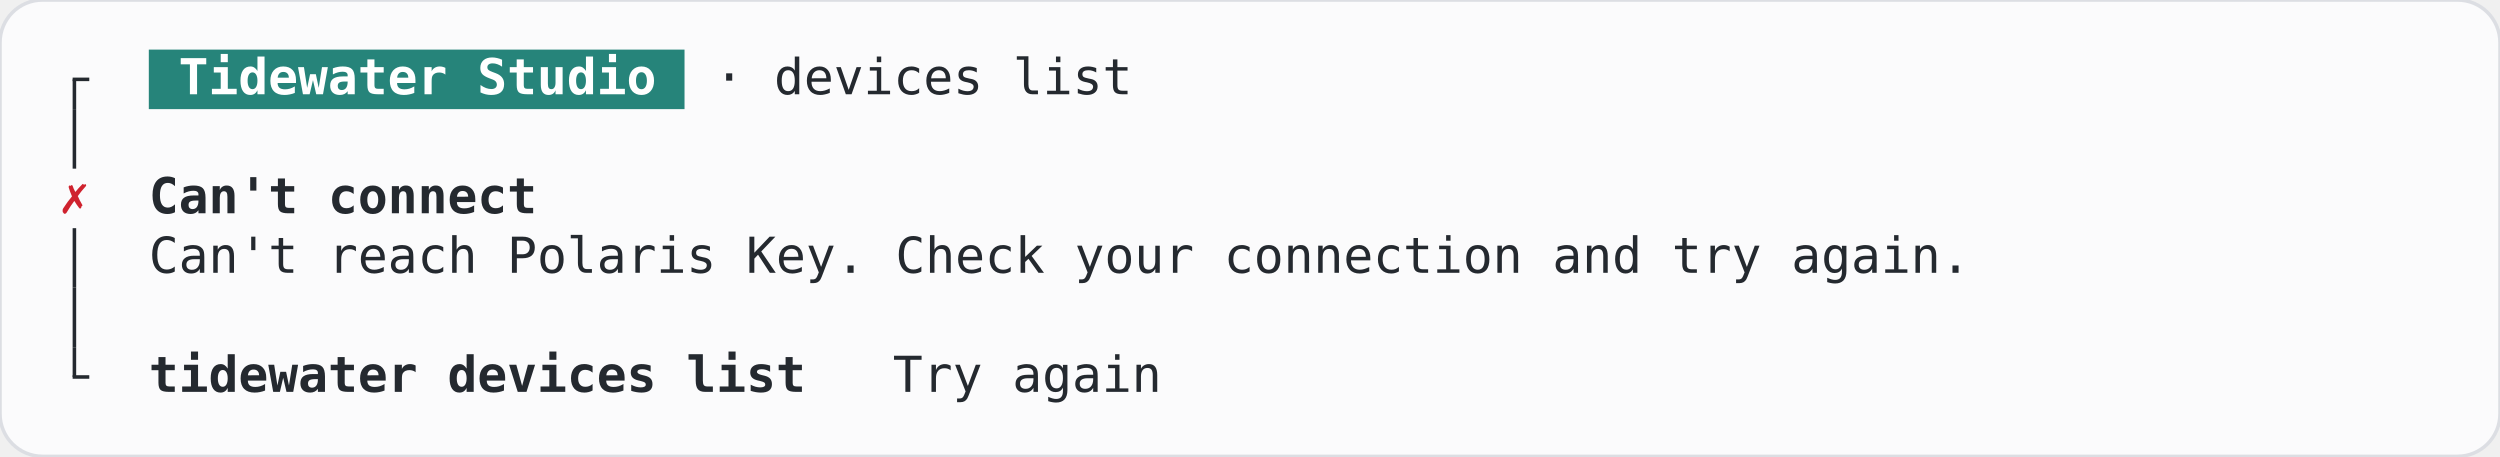
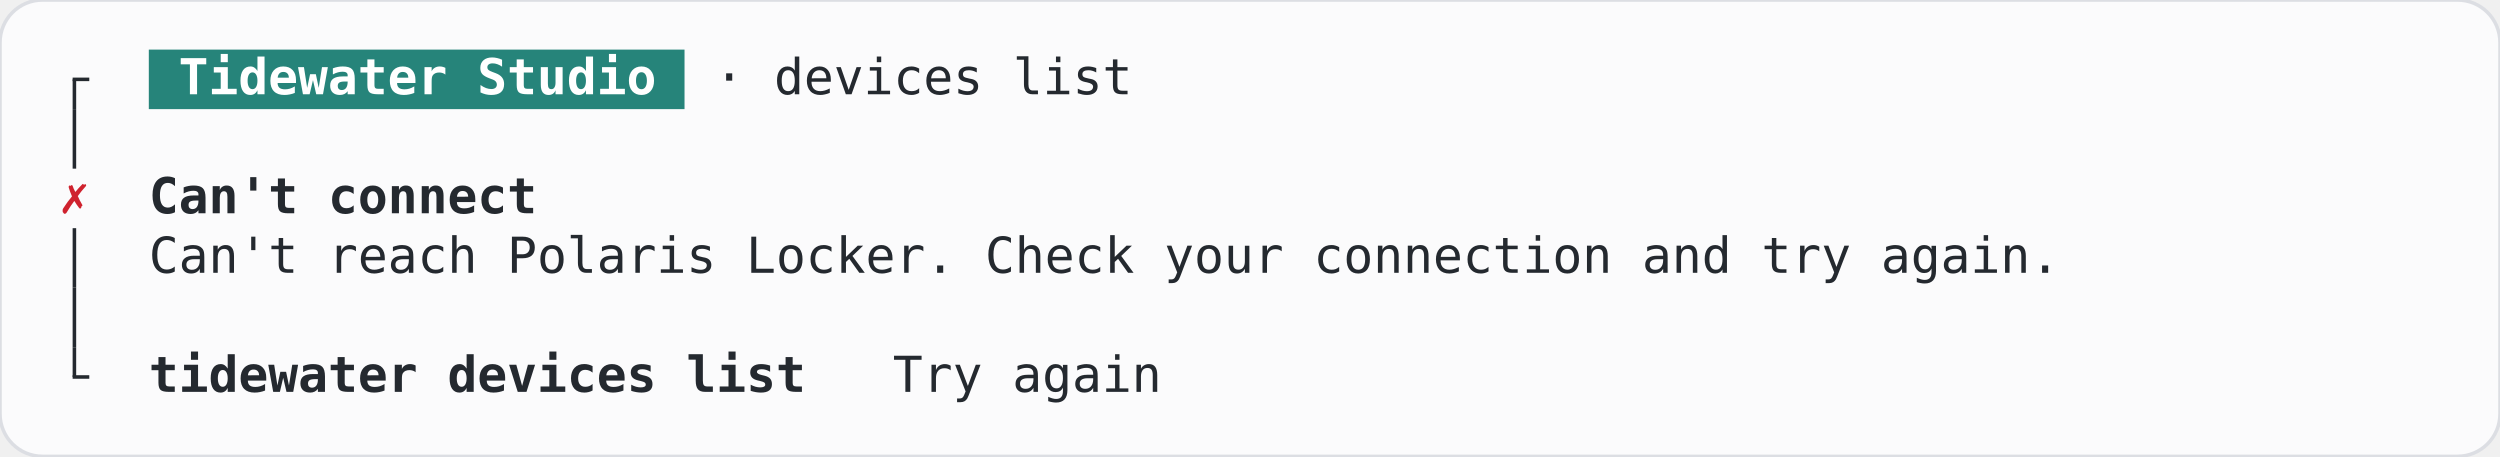
<svg xmlns="http://www.w3.org/2000/svg" width="705.6" height="128.8" viewBox="0 0 705.6 128.8" role="img" aria-label="devices-offline, terminal, light theme">
  <rect width="705.6" height="128.8" rx="12" fill="#fbfbfc" stroke="#dcdee3" />
  <g font-family="JetBrains Mono, ui-monospace, monospace" font-size="14" xml:space="preserve">
    <rect x="42" y="14" width="151.2" height="16.8" fill="#26847a" />
    <rect x="20.5" y="22.4" width="1" height="8.4" fill="#24292f" />
    <rect x="20.5" y="21.9" width="4.7" height="1" fill="#24292f" />
    <text x="50.4" y="26.6" textLength="134.4" lengthAdjust="spacingAndGlyphs" fill="#ffffff" font-weight="600">Tidewater Studio</text>
    <text x="201.6" y="26.6" textLength="117.6" lengthAdjust="spacingAndGlyphs" fill="#24292f">· devices list</text>
    <rect x="20.5" y="30.8" width="1" height="16.8" fill="#24292f" />
    <text x="21" y="60.2" text-anchor="middle" fill="#cf222e">✗</text>
    <text x="42" y="60.2" textLength="109.2" lengthAdjust="spacingAndGlyphs" fill="#24292f" font-weight="600">Can't connect</text>
    <rect x="20.5" y="64.4" width="1" height="16.8" fill="#24292f" />
-     <text x="42" y="77" textLength="512.4" lengthAdjust="spacingAndGlyphs" fill="#24292f">Can't reach Polaris Key. Check your connection and try again.</text>
+     <text x="42" y="77" textLength="537.6" lengthAdjust="spacingAndGlyphs" fill="#24292f">Can't reach Polaris Locker. Check your connection and try again.</text>
    <rect x="20.5" y="81.2" width="1" height="16.8" fill="#24292f" />
    <rect x="20.5" y="98" width="1" height="8.4" fill="#24292f" />
    <rect x="20.5" y="105.9" width="4.7" height="1" fill="#24292f" />
    <text x="42" y="110.6" textLength="184.8" lengthAdjust="spacingAndGlyphs" fill="#24292f" font-weight="600">tidewater devices list</text>
    <text x="252" y="110.6" textLength="75.6" lengthAdjust="spacingAndGlyphs" fill="#24292f">Try again</text>
  </g>
</svg>
